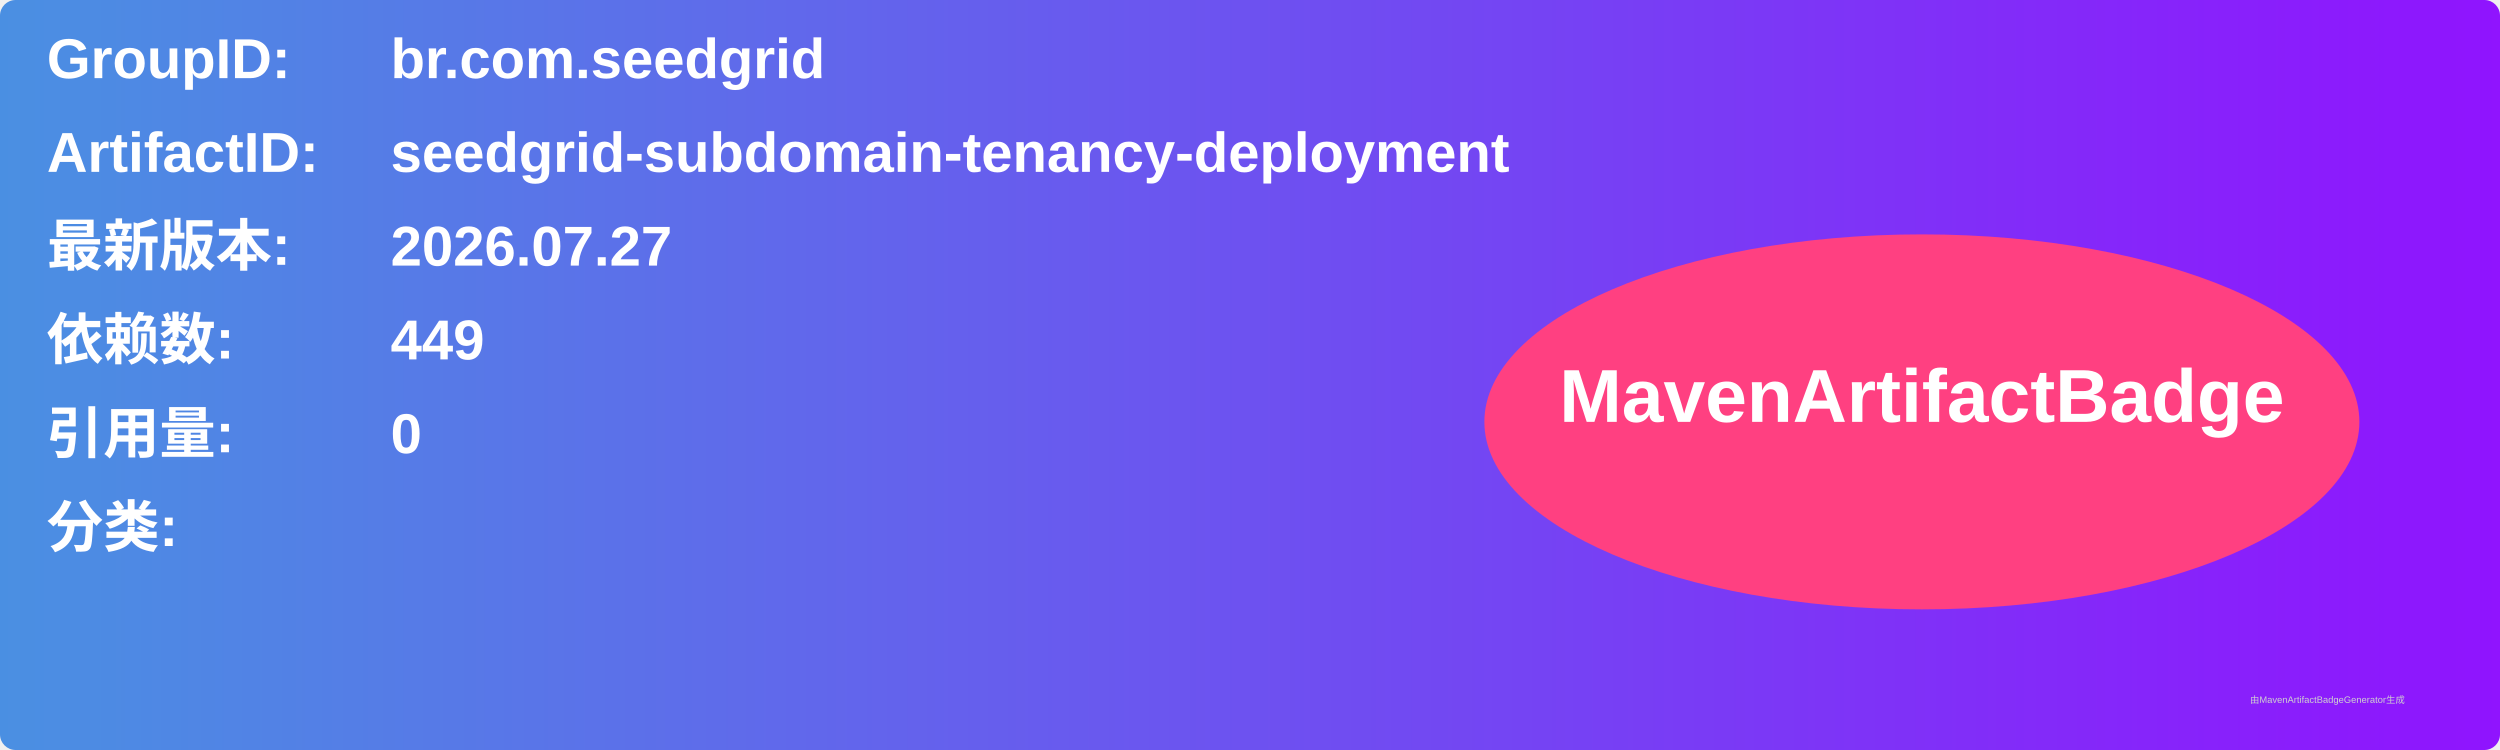
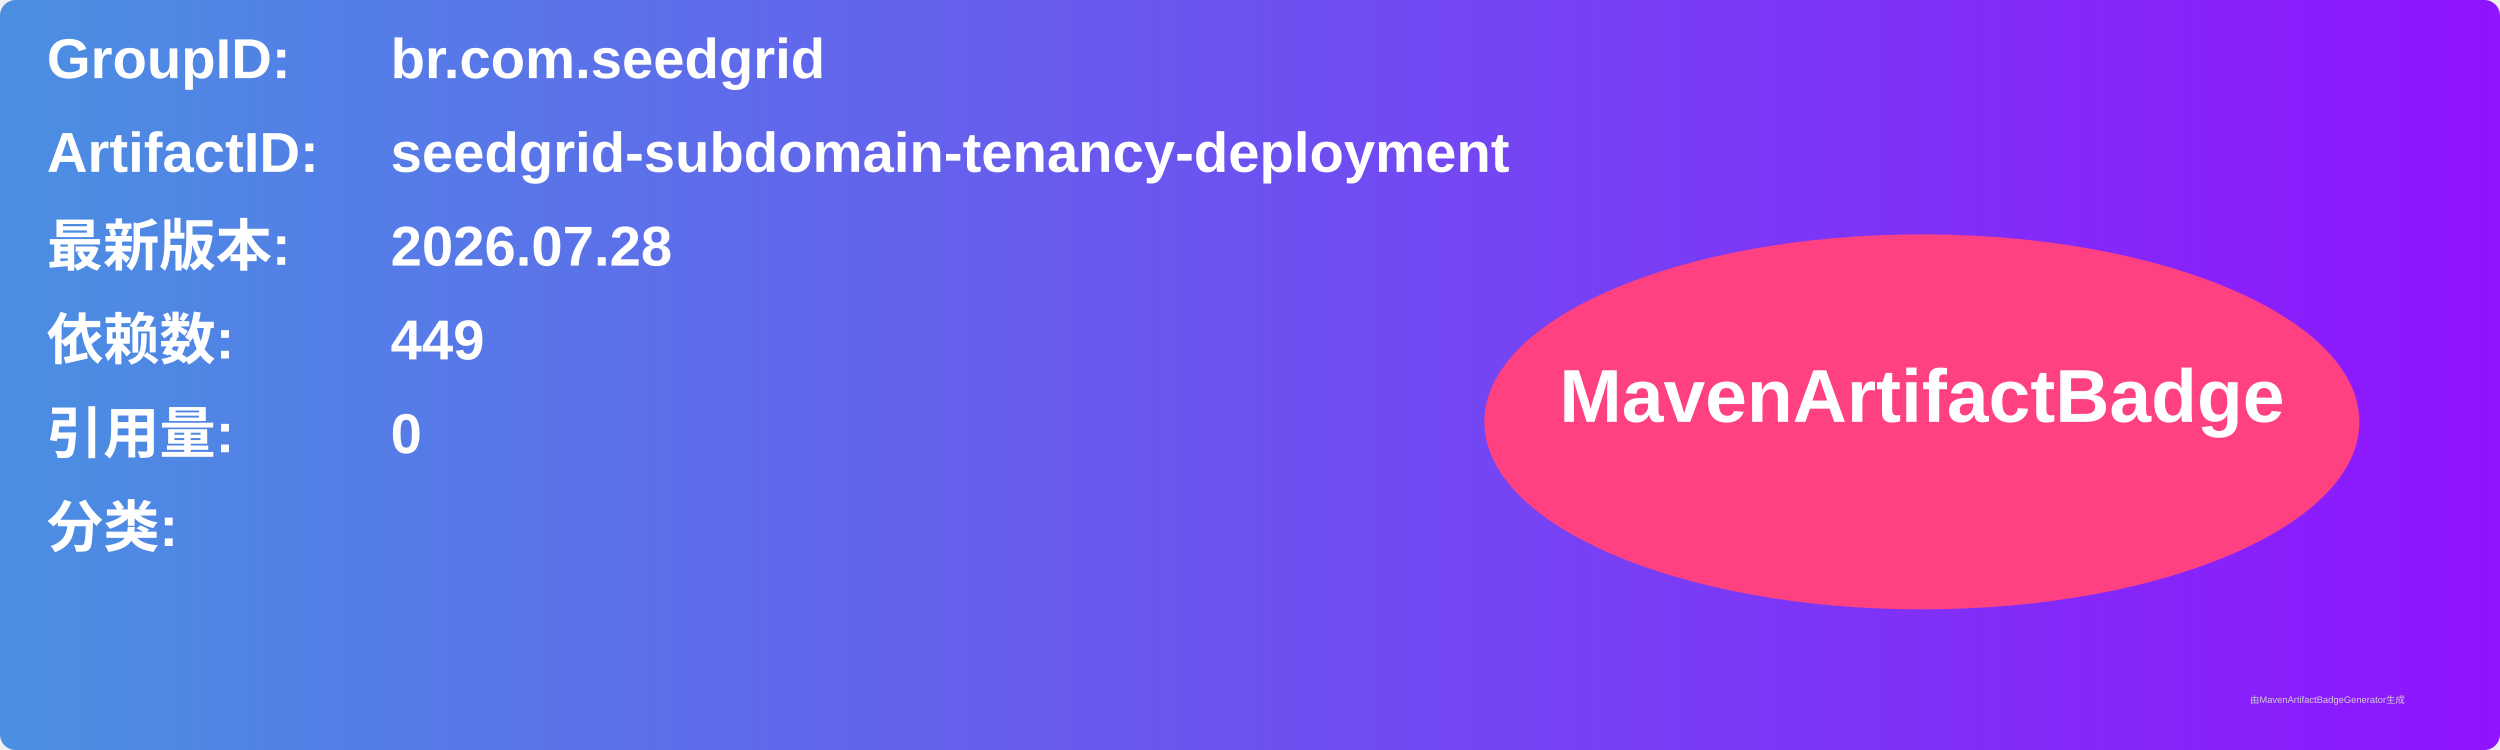
<svg xmlns="http://www.w3.org/2000/svg" width="800" height="240" viewBox="0 0 800 240">
  <linearGradient id="grad" x1="0%" y1="0%" x2="100%" y2="0%">
    <stop offset="0%" stop-color="#4a90e2" />
    <stop offset="100%" stop-color="#9013fe" />
  </linearGradient>
  <rect width="100%" height="100%" rx="5" ry="5" fill="url(#grad)" />
  <g transform="translate(15, 15)">
    <text x="0" y="10" font-family="Arial" font-size="18" fill="white" font-weight="bold" width="260">GroupID:</text>
    <text x="110" y="10" font-family="Arial" font-size="18" fill="white" font-weight="bold" width="460">br.com.seedgrid</text>
    <text x="0" y="40" font-family="Arial" font-size="18" fill="white" font-weight="bold" width="260">ArtifactID:</text>
    <text x="110" y="40" font-family="Arial" font-size="18" fill="white" font-weight="bold" width="460">seedgrid-subdomain-tenancy-deployment</text>
    <text x="0" y="70" font-family="Arial" font-size="18" fill="white" font-weight="bold">最新版本:</text>
    <text x="110" y="70" font-family="Arial" font-size="18" fill="white" font-weight="bold">
-       <tspan font-weight="bold">2026.07.27</tspan>
+       <tspan font-weight="bold">2026.07.28</tspan>
    </text>
    <text x="0" y="100" font-family="Arial" font-size="18" fill="white" font-weight="bold">依赖数: </text>
    <text x="110" y="100" font-family="Arial" font-size="18" fill="white">
      <tspan font-weight="bold">449</tspan>
    </text>
    <text x="0" y="130" font-family="Arial" font-size="18" fill="white" font-weight="bold">引用量: </text>
    <text x="110" y="130" font-family="Arial" font-size="18" fill="white">
      <tspan font-weight="bold">0</tspan>
    </text>
    <text x="0" y="160" font-family="Arial" font-size="18" fill="white" font-weight="bold">分类:</text>
    <text x="10" y="190" font-family="Arial" font-size="10" fill="white">
      <tspan font-weight="bold" />
    </text>
    <ellipse cx="600" cy="120" rx="140" ry="60" fill="#ff4081" />
    <text x="600" y="120" text-anchor="middle" font-family="Arial" font-size="24" fill="white" font-weight="bold">MavenArtifactBadge</text>
  </g>
  <text x="720" y="225" font-family="Arial" font-size="3" fill="#d0d0d0">由MavenArtifactBadgeGenerator生成</text>
</svg>
